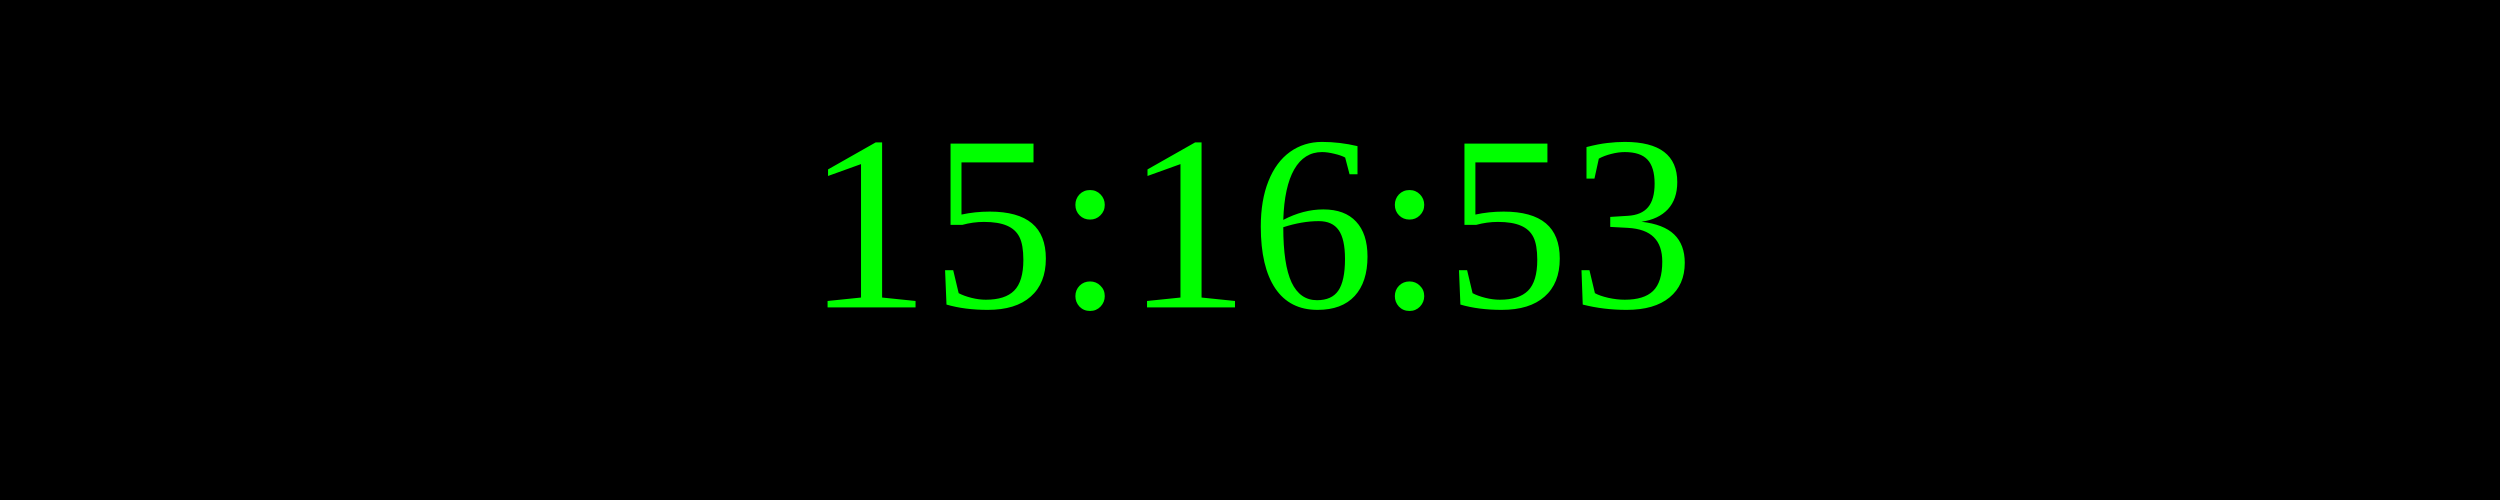
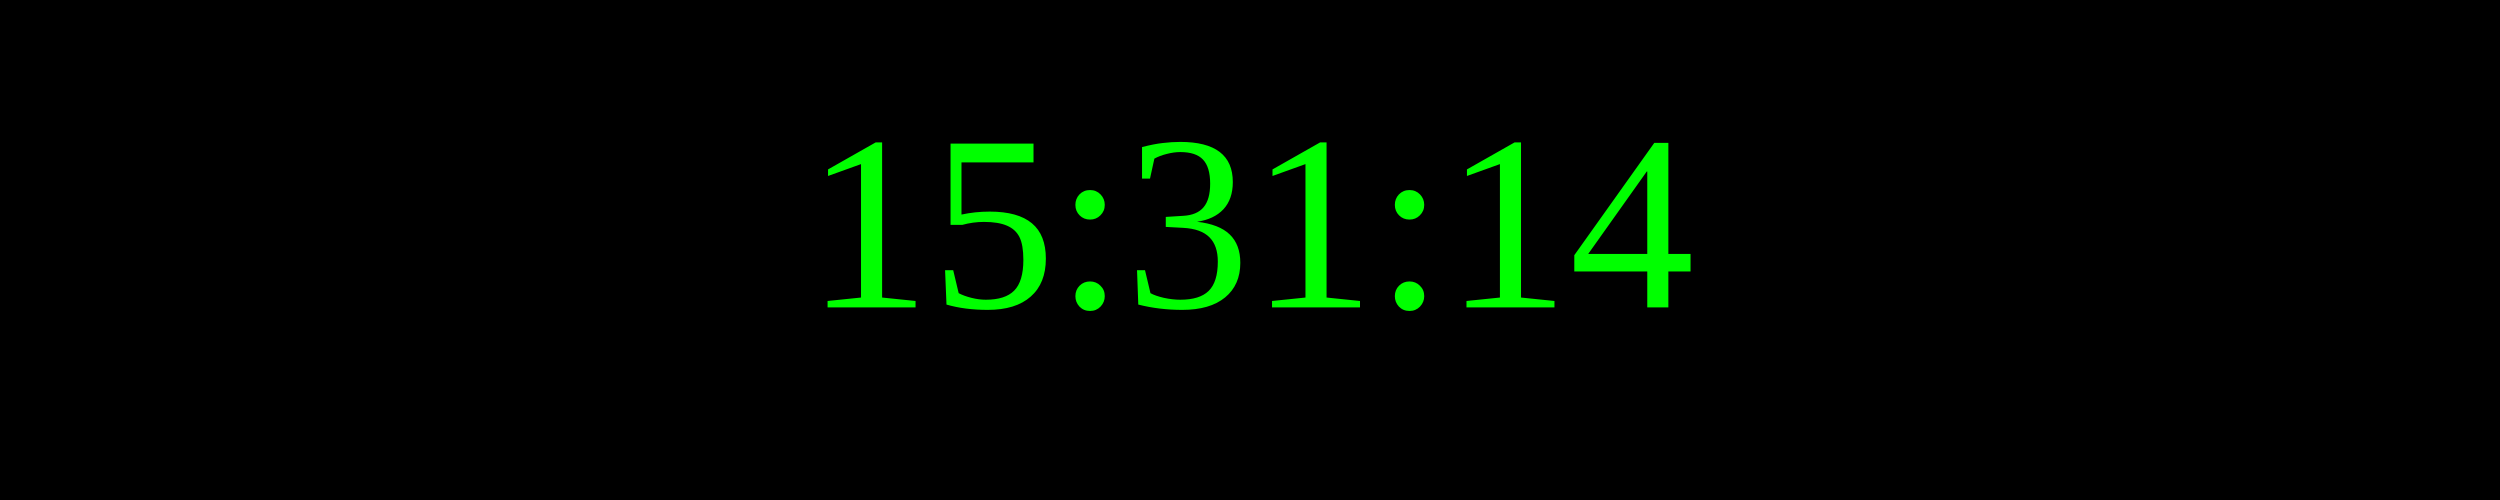
<svg xmlns="http://www.w3.org/2000/svg" width="250" height="50">
  <rect width="100%" height="100%" fill="black" />
  <text x="50%" y="50%" font-size="25" fill="lime" text-anchor="middle" dominant-baseline="middle">
- 15:16:53
+ 15:31:14
</text>
</svg>
